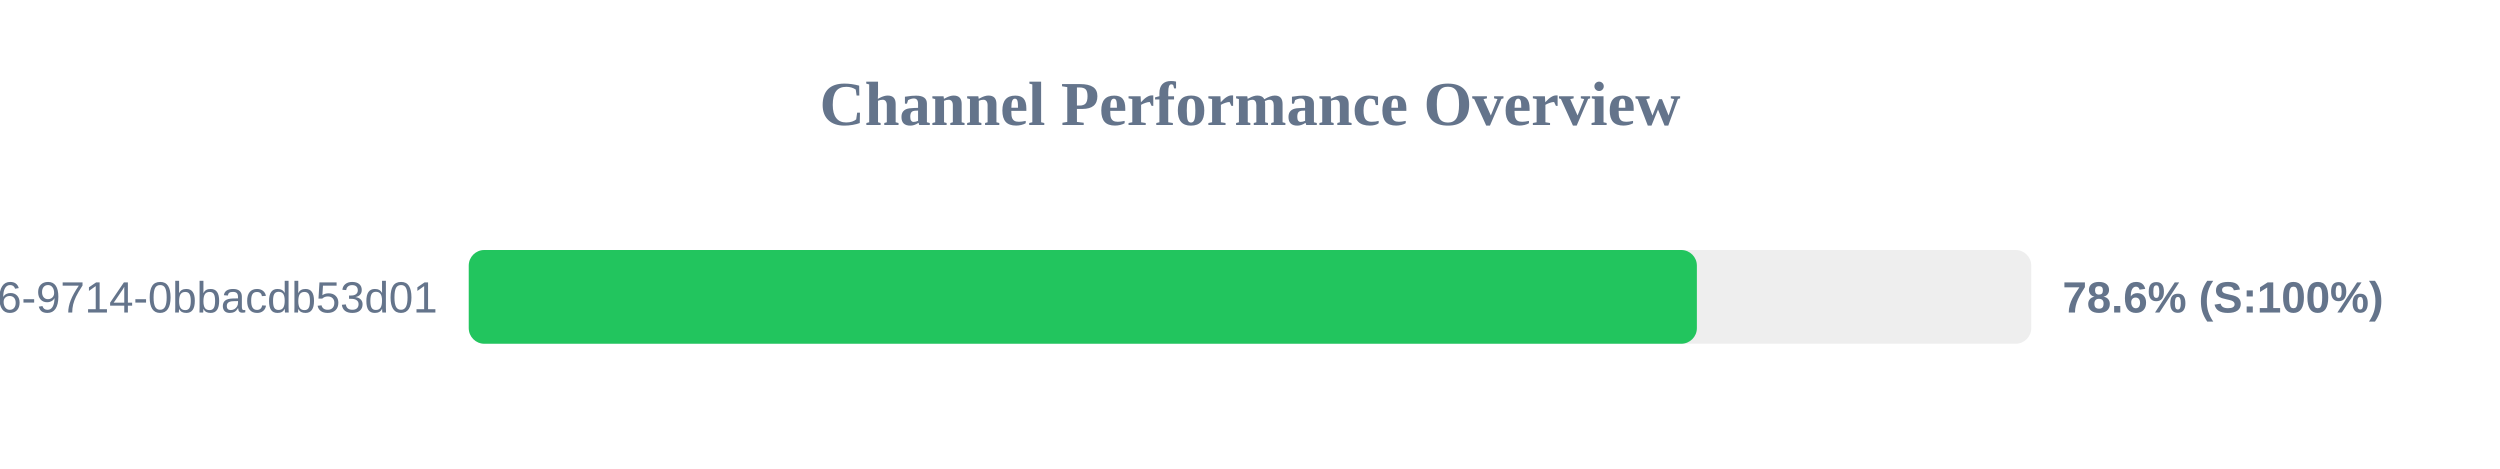
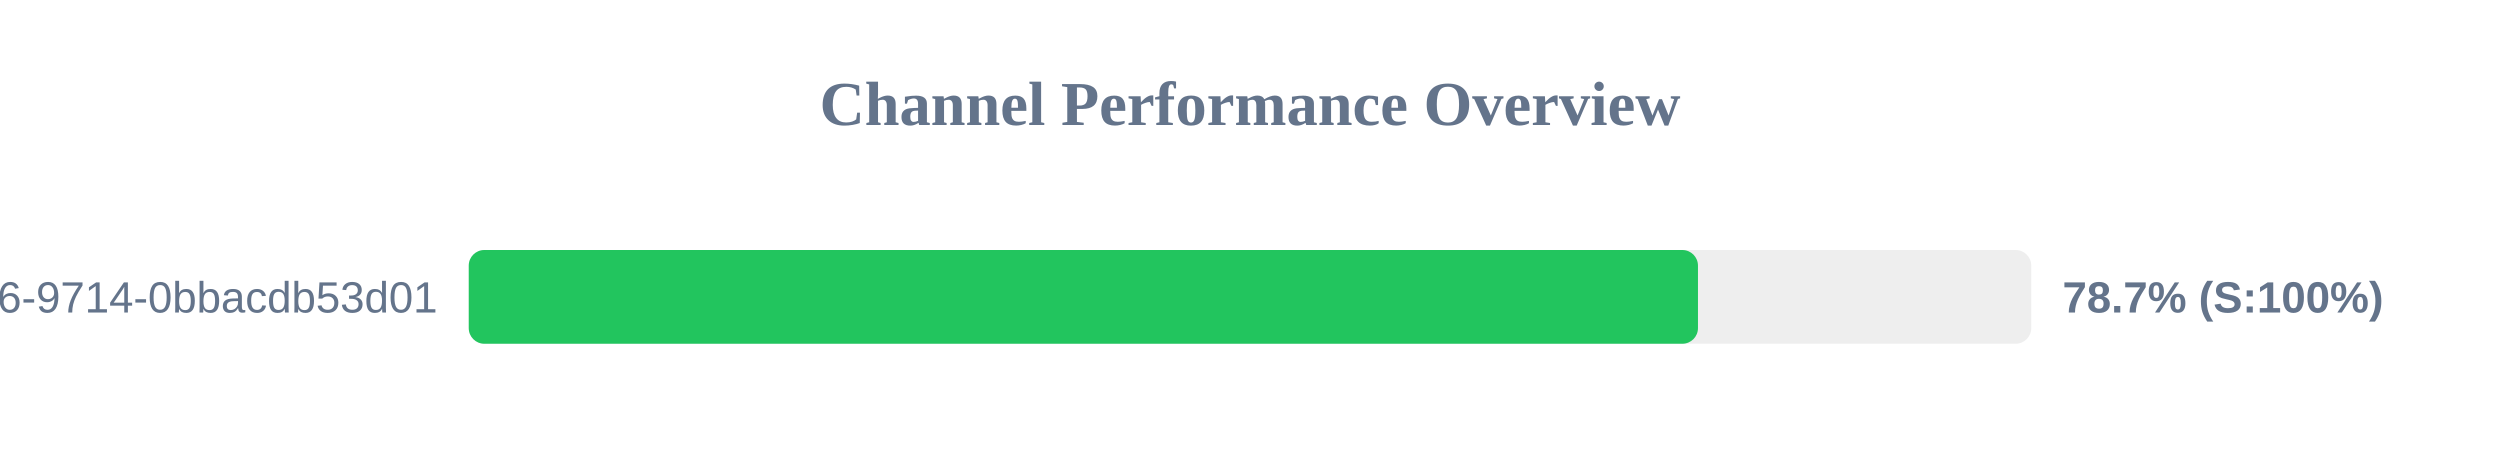
<svg xmlns="http://www.w3.org/2000/svg" width="800" height="150" version="1.1">
  <style>
        .row { font: 14px Arial; fill: #64748b; }
        .score { font: bold 14px Arial; fill: #64748b; }
    </style>
  <text x="400" y="40" text-anchor="middle" font-size="20px" font-weight="bold" fill="#64748b">Channel Performance Overview</text>
  <rect x="150" y="80" width="500" height="30" fill="#eee" rx="5" />
-   <rect x="150" y="80" width="393.0" height="30" fill="#22c55e" rx="5" />
+   <rect x="150" y="80" width="393.35" height="30" fill="#22c55e" rx="5" />
  <text x="140" y="100" text-anchor="end" class="row">?uuid=23125f6e-ec56-4c26-9714-0bbacdb53d01</text>
-   <text x="660" y="100" text-anchor="start" class="score">78.6% (S:100%)</text>
+   <text x="660" y="100" text-anchor="start" class="score">78.7% (S:100%)</text>
</svg>
